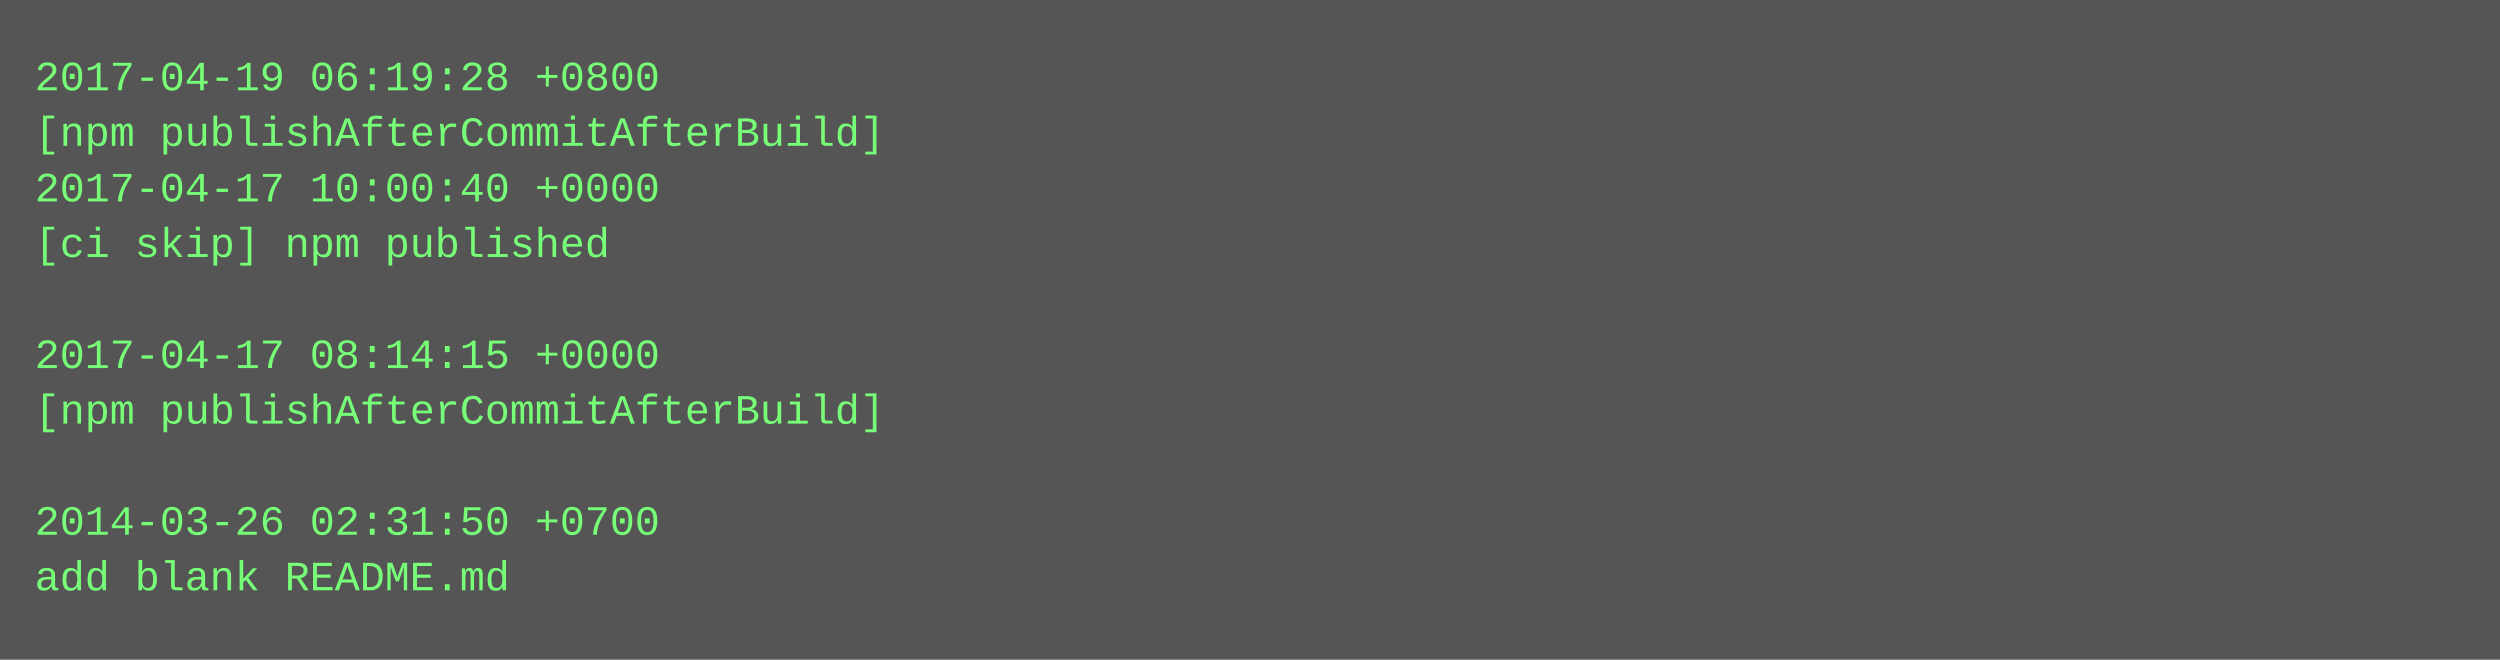
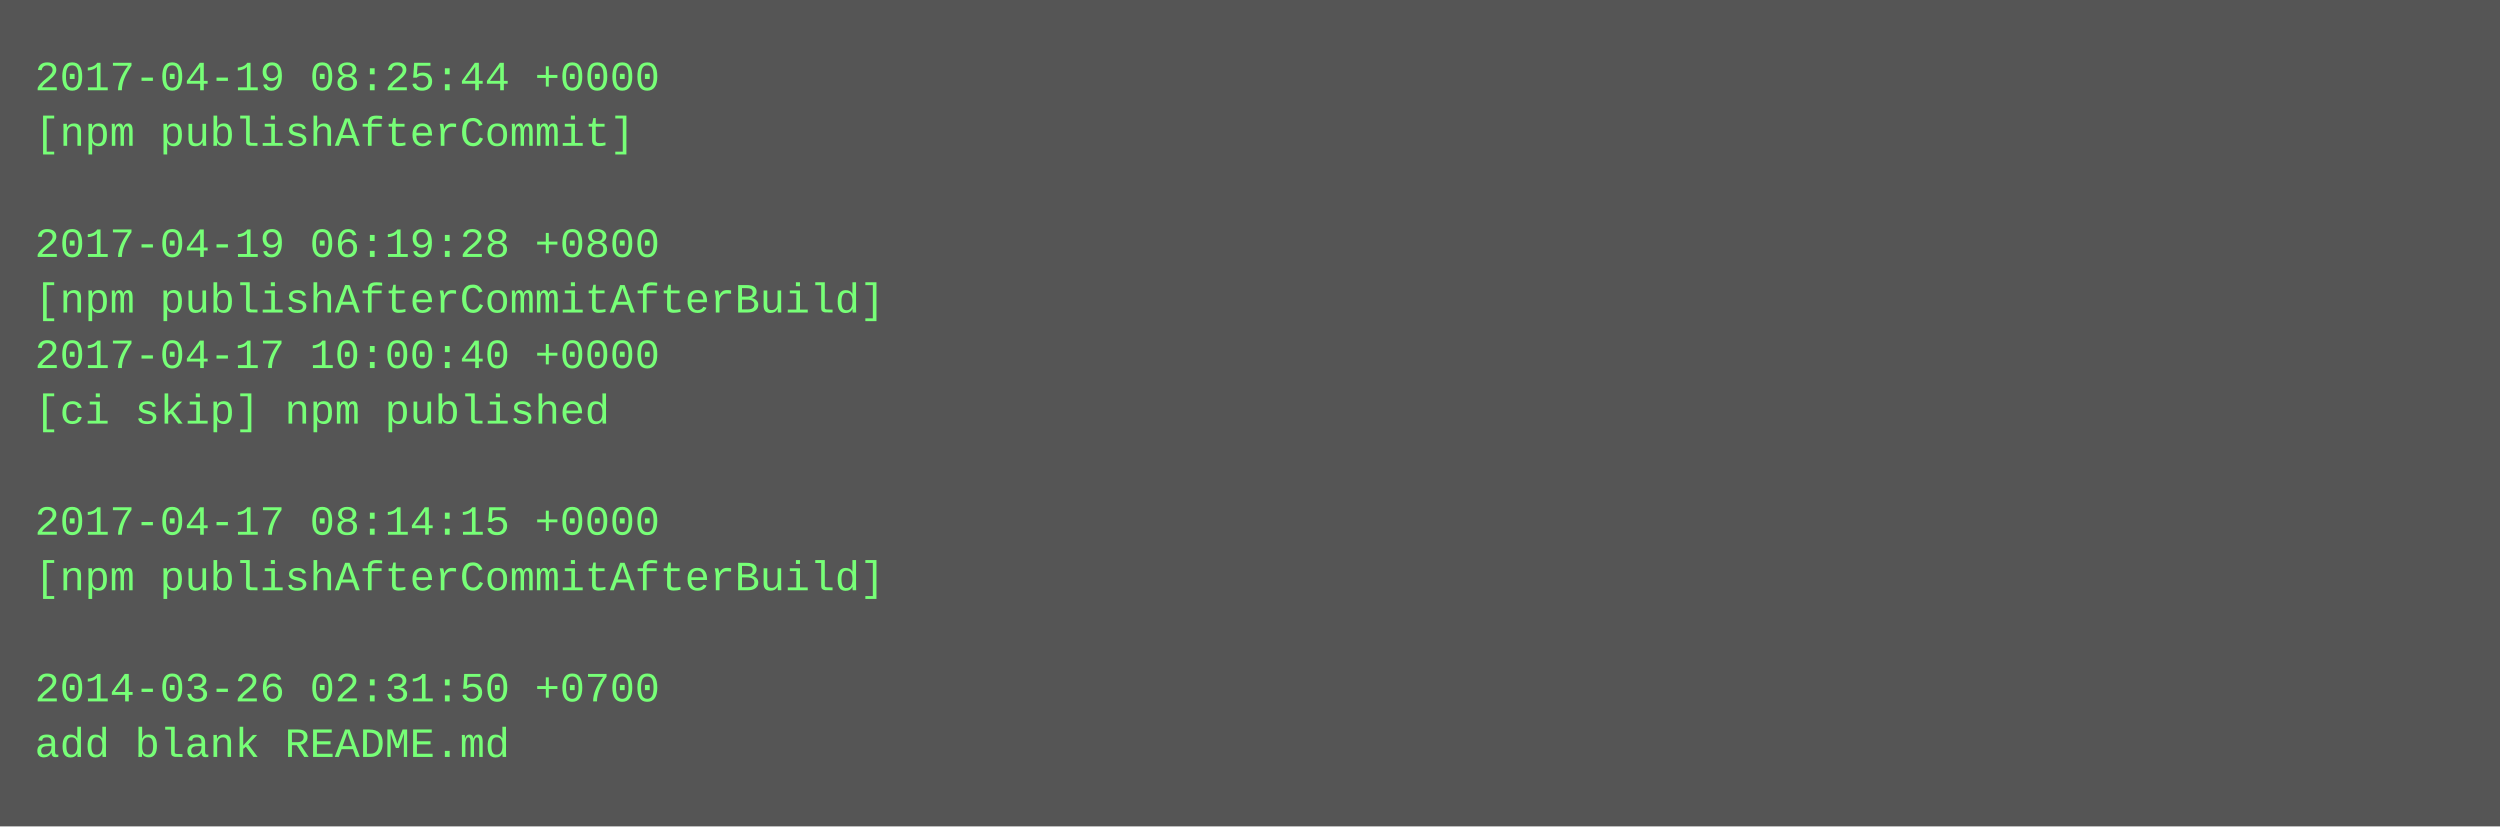
- <svg xmlns="http://www.w3.org/2000/svg" height="190" width="720">
-   <rect height="190" fill="#555" width="720" />
+ <svg xmlns="http://www.w3.org/2000/svg" height="238" width="720">
+   <rect height="238" fill="#555" width="720" />
  <text fill="#7f7" font-family="Courier New" font-size="12" xml:space="preserve">
-     <tspan x="10" y="26">2017-04-19 06:19:28 +0800</tspan>
-     <tspan x="10" y="42">[npm publishAfterCommitAfterBuild]</tspan>
-     <tspan x="10" y="58">2017-04-17 10:00:40 +0000</tspan>
-     <tspan x="10" y="74">[ci skip] npm published</tspan>
-     <tspan x="10" y="90" />
-     <tspan x="10" y="106">2017-04-17 08:14:15 +0000</tspan>
-     <tspan x="10" y="122">[npm publishAfterCommitAfterBuild]</tspan>
+     <tspan x="10" y="26">2017-04-19 08:25:44 +0000</tspan>
+     <tspan x="10" y="42">[npm publishAfterCommit]</tspan>
+     <tspan x="10" y="58" />
+     <tspan x="10" y="74">2017-04-19 06:19:28 +0800</tspan>
+     <tspan x="10" y="90">[npm publishAfterCommitAfterBuild]</tspan>
+     <tspan x="10" y="106">2017-04-17 10:00:40 +0000</tspan>
+     <tspan x="10" y="122">[ci skip] npm published</tspan>
    <tspan x="10" y="138" />
-     <tspan x="10" y="154">2014-03-26 02:31:50 +0700</tspan>
-     <tspan x="10" y="170">add blank README.md</tspan>
+     <tspan x="10" y="154">2017-04-17 08:14:15 +0000</tspan>
+     <tspan x="10" y="170">[npm publishAfterCommitAfterBuild]</tspan>
+     <tspan x="10" y="186" />
+     <tspan x="10" y="202">2014-03-26 02:31:50 +0700</tspan>
+     <tspan x="10" y="218">add blank README.md</tspan>
  </text>
</svg>
